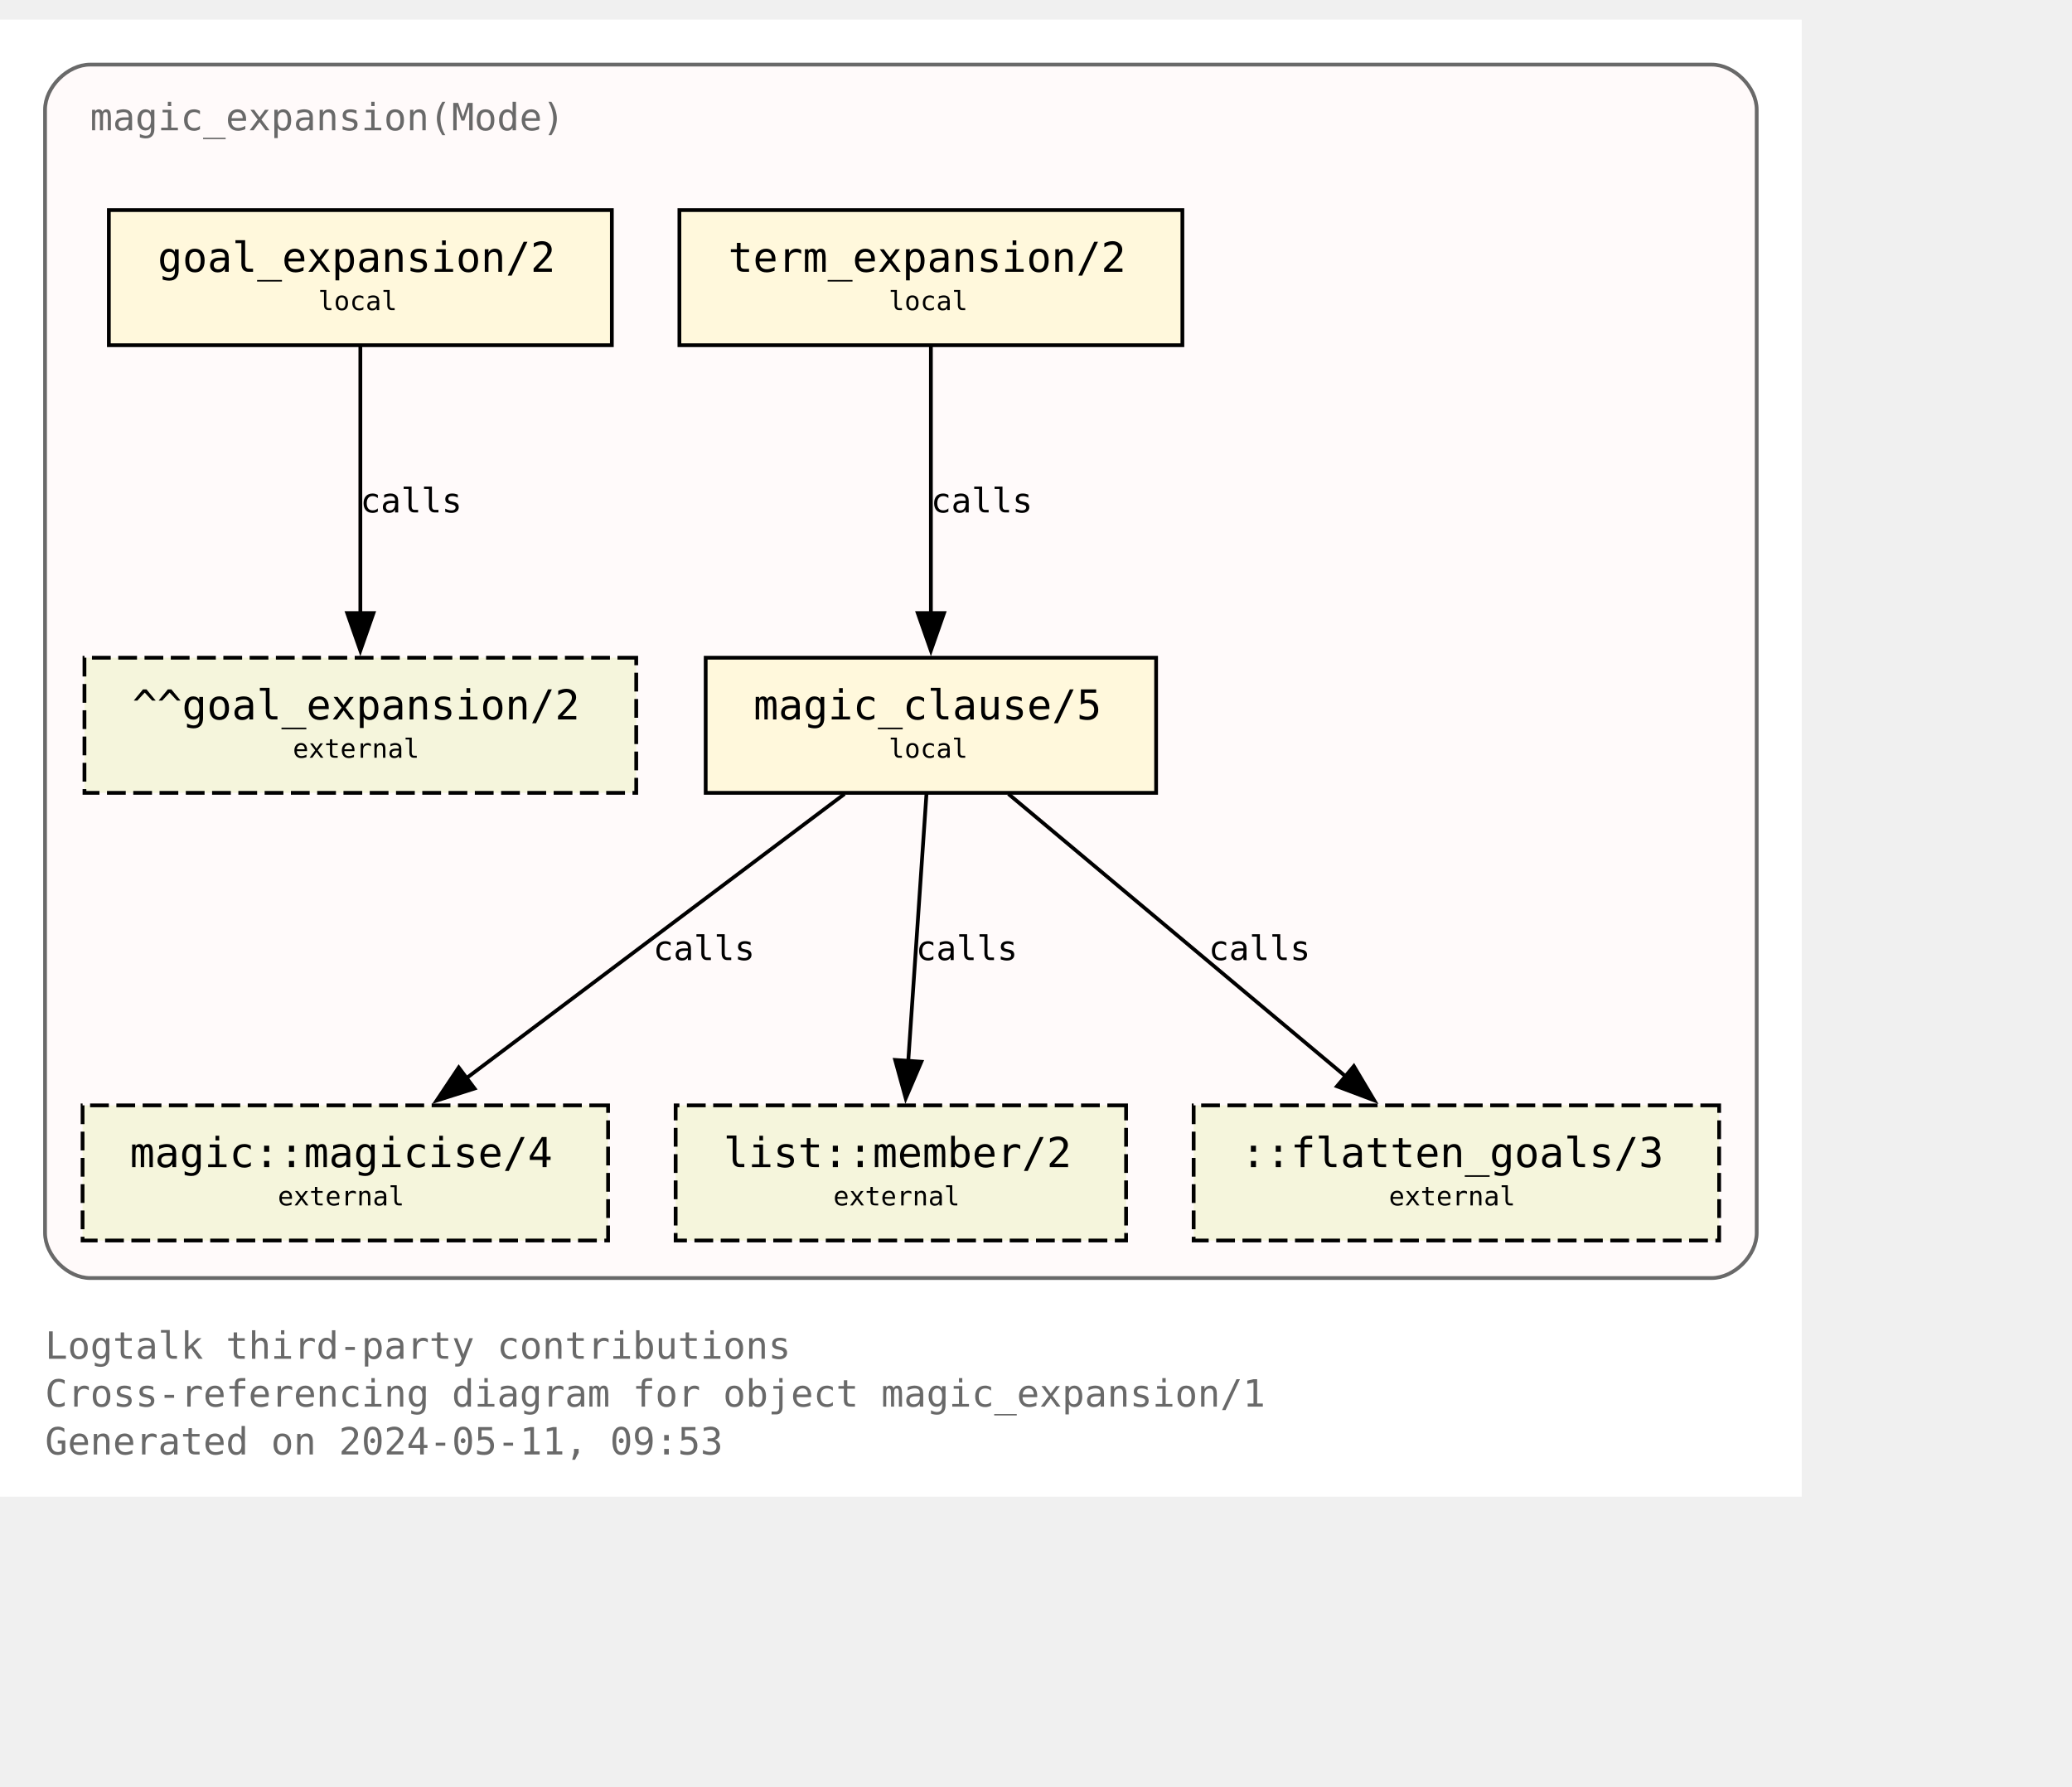
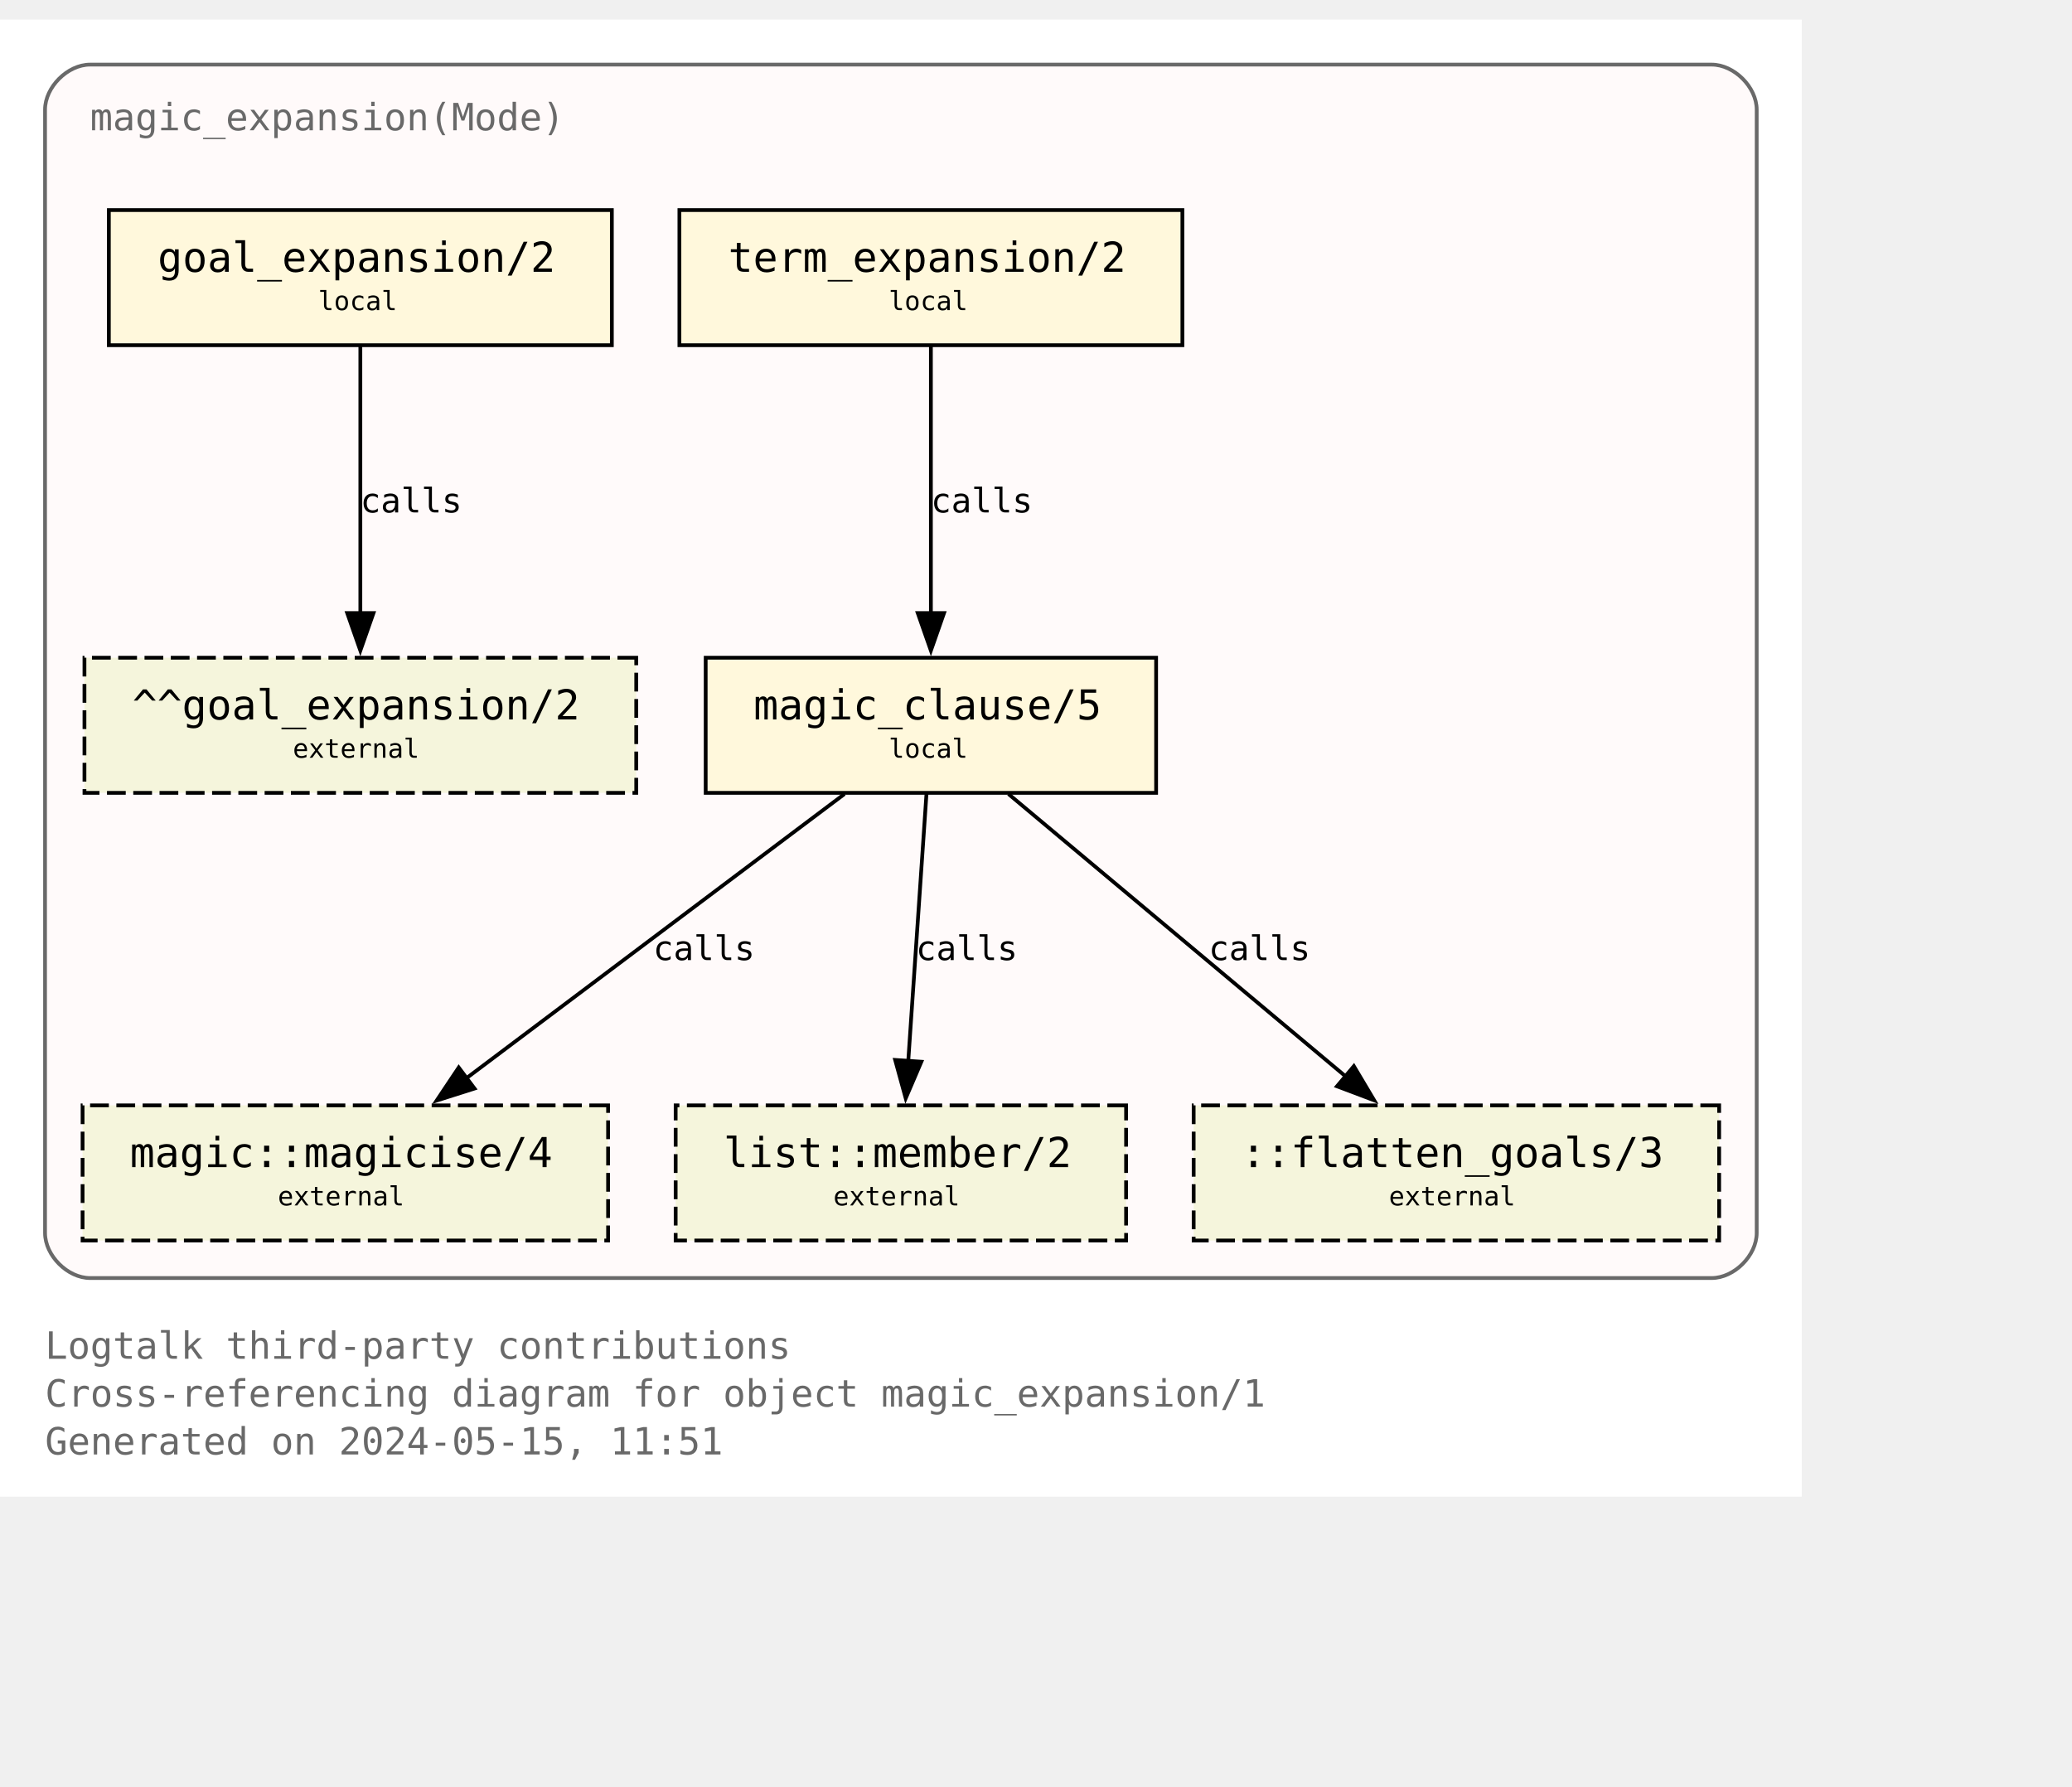
<svg xmlns="http://www.w3.org/2000/svg" xmlns:xlink="http://www.w3.org/1999/xlink" width="624pt" height="538pt" viewBox="72.00 72.00 552.00 465.50">
  <g id="graph0" class="graph" transform="scale(1 1) rotate(0) translate(76 461.5)">
    <polygon fill="white" stroke="none" points="-4,4 -4,-389.5 476,-389.5 476,4 -4,4" />
    <text text-anchor="start" x="8" y="-32.75" font-family="Monospace" font-size="10.00" fill="dimgray">Logtalk third-party contributions</text>
    <text text-anchor="start" x="8" y="-20" font-family="Monospace" font-size="10.00" fill="dimgray">Cross-referencing diagram for object magic_expansion/1</text>
-     <text text-anchor="start" x="8" y="-7.25" font-family="Monospace" font-size="10.00" fill="dimgray">Generated on 2024-05-11, 09:53</text>
+     <text text-anchor="start" x="8" y="-7.25" font-family="Monospace" font-size="10.00" fill="dimgray">Generated on 2024-05-15, 11:51</text>
    <g id="clust1" class="cluster">
      <g id="a_clust1">
        <a xlink:title="magic_expansion(Mode)">
          <path fill="snow" stroke="dimgray" d="M20,-54.25C20,-54.25 452,-54.25 452,-54.25 458,-54.25 464,-60.25 464,-66.25 464,-66.25 464,-365.5 464,-365.5 464,-371.5 458,-377.5 452,-377.5 452,-377.5 20,-377.5 20,-377.5 14,-377.5 8,-371.5 8,-365.5 8,-365.5 8,-66.25 8,-66.25 8,-60.25 14,-54.25 20,-54.25" />
          <g id="a_clust1_0">
-             <a xlink:href="https://github.com/LogtalkDotOrg/logtalk3/tree/c9db15868c2cb8cb4ae137de9d0849670db79717/contributions/verdi_neruda/magic_expansion.lgt" xlink:title="https://github.com/LogtalkDotOrg/logtalk3/tree/c9db15868c2cb8cb4ae137de9d0849670db79717/contributions/verdi_neruda/magic_expansion.lgt">
+             <a xlink:href="https://github.com/LogtalkDotOrg/logtalk3/tree/1b72badacda2c9af66451eaee23719ba0d4aa041/contributions/verdi_neruda/magic_expansion.lgt" xlink:title="https://github.com/LogtalkDotOrg/logtalk3/tree/1b72badacda2c9af66451eaee23719ba0d4aa041/contributions/verdi_neruda/magic_expansion.lgt">
              <text text-anchor="start" x="20" y="-360" font-family="Monospace" font-size="10.00" fill="dimgray">magic_expansion(Mode)</text>
            </a>
          </g>
        </a>
      </g>
    </g>
    <g id="node1" class="node">
      <g id="a_node1">
-         <a xlink:href="https://github.com/LogtalkDotOrg/logtalk3/tree/c9db15868c2cb8cb4ae137de9d0849670db79717/contributions/verdi_neruda/magic_expansion.lgt#L52" xlink:title="https://github.com/LogtalkDotOrg/logtalk3/tree/c9db15868c2cb8cb4ae137de9d0849670db79717/contributions/verdi_neruda/magic_expansion.lgt#L52">
+         <a xlink:href="https://github.com/LogtalkDotOrg/logtalk3/tree/1b72badacda2c9af66451eaee23719ba0d4aa041/contributions/verdi_neruda/magic_expansion.lgt#L52" xlink:title="https://github.com/LogtalkDotOrg/logtalk3/tree/1b72badacda2c9af66451eaee23719ba0d4aa041/contributions/verdi_neruda/magic_expansion.lgt#L52">
          <polygon fill="cornsilk" stroke="black" points="159,-338.75 25,-338.75 25,-302.75 159,-302.75 159,-338.75" />
          <text text-anchor="start" x="32.88" y="-323.32" font-family="Monospace" font-size="9.00"> </text>
          <text text-anchor="start" x="38" y="-322.3" font-family="Monospace" font-size="11.00">goal_expansion/2</text>
          <text text-anchor="start" x="145.88" y="-323.32" font-family="Monospace" font-size="9.00"> </text>
          <text text-anchor="start" x="32.88" y="-311.2" font-family="Monospace" font-size="9.00"> </text>
          <text text-anchor="start" x="80.75" y="-312.1" font-family="Monospace" font-size="7.00">local</text>
          <text text-anchor="start" x="145.88" y="-311.2" font-family="Monospace" font-size="9.00"> </text>
        </a>
      </g>
    </g>
    <g id="node7" class="node">
      <polygon fill="beige" stroke="black" stroke-dasharray="5,2" points="165.5,-219.5 18.5,-219.5 18.5,-183.5 165.5,-183.5 165.5,-219.5" />
      <text text-anchor="start" x="26.38" y="-204.07" font-family="Monospace" font-size="9.00"> </text>
      <text text-anchor="start" x="31.25" y="-203.05" font-family="Monospace" font-size="11.00">^^goal_expansion/2</text>
      <text text-anchor="start" x="152.38" y="-204.07" font-family="Monospace" font-size="9.00"> </text>
      <text text-anchor="start" x="26.38" y="-191.95" font-family="Monospace" font-size="9.00"> </text>
      <text text-anchor="start" x="74" y="-192.85" font-family="Monospace" font-size="7.00">external</text>
      <text text-anchor="start" x="152.38" y="-191.95" font-family="Monospace" font-size="9.00"> </text>
    </g>
    <g id="edge3" class="edge">
      <g id="a_edge3">
-         <a xlink:href="https://github.com/LogtalkDotOrg/logtalk3/tree/c9db15868c2cb8cb4ae137de9d0849670db79717/contributions/verdi_neruda/magic_expansion.lgt#L52" xlink:title="calls">
+         <a xlink:href="https://github.com/LogtalkDotOrg/logtalk3/tree/1b72badacda2c9af66451eaee23719ba0d4aa041/contributions/verdi_neruda/magic_expansion.lgt#L52" xlink:title="calls">
          <path fill="none" stroke="black" d="M92,-302.45C92,-283.75 92,-253.62 92,-231.33" />
          <polygon fill="black" stroke="black" points="95.5,-231.39 92,-221.39 88.5,-231.39 95.5,-231.39" />
        </a>
      </g>
      <g id="a_edge3-label">
-         <a xlink:href="https://github.com/LogtalkDotOrg/logtalk3/tree/c9db15868c2cb8cb4ae137de9d0849670db79717/contributions/verdi_neruda/magic_expansion.lgt#L52" xlink:title="https://github.com/LogtalkDotOrg/logtalk3/tree/c9db15868c2cb8cb4ae137de9d0849670db79717/contributions/verdi_neruda/magic_expansion.lgt#L52">
+         <a xlink:href="https://github.com/LogtalkDotOrg/logtalk3/tree/1b72badacda2c9af66451eaee23719ba0d4aa041/contributions/verdi_neruda/magic_expansion.lgt#L52" xlink:title="https://github.com/LogtalkDotOrg/logtalk3/tree/1b72badacda2c9af66451eaee23719ba0d4aa041/contributions/verdi_neruda/magic_expansion.lgt#L52">
          <text text-anchor="start" x="92" y="-258.2" font-family="Monospace" font-size="9.00">calls</text>
        </a>
      </g>
    </g>
    <g id="node2" class="node">
      <g id="a_node2">
-         <a xlink:href="https://github.com/LogtalkDotOrg/logtalk3/tree/c9db15868c2cb8cb4ae137de9d0849670db79717/contributions/verdi_neruda/magic_expansion.lgt#L55" xlink:title="https://github.com/LogtalkDotOrg/logtalk3/tree/c9db15868c2cb8cb4ae137de9d0849670db79717/contributions/verdi_neruda/magic_expansion.lgt#L55">
+         <a xlink:href="https://github.com/LogtalkDotOrg/logtalk3/tree/1b72badacda2c9af66451eaee23719ba0d4aa041/contributions/verdi_neruda/magic_expansion.lgt#L55" xlink:title="https://github.com/LogtalkDotOrg/logtalk3/tree/1b72badacda2c9af66451eaee23719ba0d4aa041/contributions/verdi_neruda/magic_expansion.lgt#L55">
          <polygon fill="cornsilk" stroke="black" points="311,-338.75 177,-338.75 177,-302.75 311,-302.75 311,-338.75" />
          <text text-anchor="start" x="184.88" y="-323.32" font-family="Monospace" font-size="9.00"> </text>
          <text text-anchor="start" x="190" y="-322.3" font-family="Monospace" font-size="11.00">term_expansion/2</text>
          <text text-anchor="start" x="297.88" y="-323.32" font-family="Monospace" font-size="9.00"> </text>
          <text text-anchor="start" x="184.88" y="-311.2" font-family="Monospace" font-size="9.00"> </text>
          <text text-anchor="start" x="232.75" y="-312.1" font-family="Monospace" font-size="7.00">local</text>
          <text text-anchor="start" x="297.88" y="-311.2" font-family="Monospace" font-size="9.00"> </text>
        </a>
      </g>
    </g>
    <g id="node3" class="node">
      <g id="a_node3">
-         <a xlink:href="https://github.com/LogtalkDotOrg/logtalk3/tree/c9db15868c2cb8cb4ae137de9d0849670db79717/contributions/verdi_neruda/magic_expansion.lgt#L62" xlink:title="https://github.com/LogtalkDotOrg/logtalk3/tree/c9db15868c2cb8cb4ae137de9d0849670db79717/contributions/verdi_neruda/magic_expansion.lgt#L62">
+         <a xlink:href="https://github.com/LogtalkDotOrg/logtalk3/tree/1b72badacda2c9af66451eaee23719ba0d4aa041/contributions/verdi_neruda/magic_expansion.lgt#L62" xlink:title="https://github.com/LogtalkDotOrg/logtalk3/tree/1b72badacda2c9af66451eaee23719ba0d4aa041/contributions/verdi_neruda/magic_expansion.lgt#L62">
          <polygon fill="cornsilk" stroke="black" points="304,-219.5 184,-219.5 184,-183.5 304,-183.5 304,-219.5" />
          <text text-anchor="start" x="191.88" y="-204.07" font-family="Monospace" font-size="9.00"> </text>
          <text text-anchor="start" x="196.75" y="-203.05" font-family="Monospace" font-size="11.00">magic_clause/5</text>
          <text text-anchor="start" x="290.88" y="-204.07" font-family="Monospace" font-size="9.00"> </text>
          <text text-anchor="start" x="191.88" y="-191.95" font-family="Monospace" font-size="9.00"> </text>
          <text text-anchor="start" x="232.75" y="-192.85" font-family="Monospace" font-size="7.00">local</text>
          <text text-anchor="start" x="290.88" y="-191.95" font-family="Monospace" font-size="9.00"> </text>
        </a>
      </g>
    </g>
    <g id="edge1" class="edge">
      <g id="a_edge1">
-         <a xlink:href="https://github.com/LogtalkDotOrg/logtalk3/tree/c9db15868c2cb8cb4ae137de9d0849670db79717/contributions/verdi_neruda/magic_expansion.lgt#L55" xlink:title="calls">
+         <a xlink:href="https://github.com/LogtalkDotOrg/logtalk3/tree/1b72badacda2c9af66451eaee23719ba0d4aa041/contributions/verdi_neruda/magic_expansion.lgt#L55" xlink:title="calls">
          <path fill="none" stroke="black" d="M244,-302.45C244,-283.75 244,-253.62 244,-231.33" />
          <polygon fill="black" stroke="black" points="247.5,-231.39 244,-221.39 240.5,-231.39 247.5,-231.39" />
        </a>
      </g>
      <g id="a_edge1-label">
-         <a xlink:href="https://github.com/LogtalkDotOrg/logtalk3/tree/c9db15868c2cb8cb4ae137de9d0849670db79717/contributions/verdi_neruda/magic_expansion.lgt#L55" xlink:title="https://github.com/LogtalkDotOrg/logtalk3/tree/c9db15868c2cb8cb4ae137de9d0849670db79717/contributions/verdi_neruda/magic_expansion.lgt#L55">
+         <a xlink:href="https://github.com/LogtalkDotOrg/logtalk3/tree/1b72badacda2c9af66451eaee23719ba0d4aa041/contributions/verdi_neruda/magic_expansion.lgt#L55" xlink:title="https://github.com/LogtalkDotOrg/logtalk3/tree/1b72badacda2c9af66451eaee23719ba0d4aa041/contributions/verdi_neruda/magic_expansion.lgt#L55">
          <text text-anchor="start" x="244" y="-258.2" font-family="Monospace" font-size="9.00">calls</text>
        </a>
      </g>
    </g>
    <g id="node4" class="node">
      <g id="a_node4">
        <a xlink:href="https://logtalk.org/library/magic_0.html#magicise-4" xlink:title="https://logtalk.org/library/magic_0.html#magicise-4">
          <polygon fill="beige" stroke="black" stroke-dasharray="5,2" points="158,-100.25 18,-100.25 18,-64.25 158,-64.25 158,-100.25" />
          <text text-anchor="start" x="25.88" y="-84.83" font-family="Monospace" font-size="9.00"> </text>
          <text text-anchor="start" x="30.62" y="-83.8" font-family="Monospace" font-size="11.00">magic::magicise/4</text>
          <text text-anchor="start" x="144.88" y="-84.83" font-family="Monospace" font-size="9.00"> </text>
          <text text-anchor="start" x="25.88" y="-72.7" font-family="Monospace" font-size="9.00"> </text>
          <text text-anchor="start" x="70" y="-73.6" font-family="Monospace" font-size="7.00">external</text>
          <text text-anchor="start" x="144.88" y="-72.7" font-family="Monospace" font-size="9.00"> </text>
        </a>
      </g>
    </g>
    <g id="edge4" class="edge">
      <g id="a_edge4">
-         <a xlink:href="https://github.com/LogtalkDotOrg/logtalk3/tree/c9db15868c2cb8cb4ae137de9d0849670db79717/contributions/verdi_neruda/magic_expansion.lgt#L62" xlink:title="calls">
+         <a xlink:href="https://github.com/LogtalkDotOrg/logtalk3/tree/1b72badacda2c9af66451eaee23719ba0d4aa041/contributions/verdi_neruda/magic_expansion.lgt#L62" xlink:title="calls">
          <path fill="none" stroke="black" d="M220.98,-183.2C194.25,-163.11 150,-129.85 119.95,-107.26" />
          <polygon fill="black" stroke="black" points="122.42,-104.74 112.32,-101.53 118.21,-110.34 122.42,-104.74" />
        </a>
      </g>
      <g id="a_edge4-label">
-         <a xlink:href="https://github.com/LogtalkDotOrg/logtalk3/tree/c9db15868c2cb8cb4ae137de9d0849670db79717/contributions/verdi_neruda/magic_expansion.lgt#L62" xlink:title="https://github.com/LogtalkDotOrg/logtalk3/tree/c9db15868c2cb8cb4ae137de9d0849670db79717/contributions/verdi_neruda/magic_expansion.lgt#L62">
+         <a xlink:href="https://github.com/LogtalkDotOrg/logtalk3/tree/1b72badacda2c9af66451eaee23719ba0d4aa041/contributions/verdi_neruda/magic_expansion.lgt#L62" xlink:title="https://github.com/LogtalkDotOrg/logtalk3/tree/1b72badacda2c9af66451eaee23719ba0d4aa041/contributions/verdi_neruda/magic_expansion.lgt#L62">
          <text text-anchor="start" x="170" y="-138.95" font-family="Monospace" font-size="9.00">calls</text>
        </a>
      </g>
    </g>
    <g id="node5" class="node">
      <g id="a_node5">
        <a xlink:href="https://logtalk.org/library/listp_0.html#member-2" xlink:title="https://logtalk.org/library/listp_0.html#member-2">
          <polygon fill="beige" stroke="black" stroke-dasharray="5,2" points="296,-100.25 176,-100.25 176,-64.25 296,-64.25 296,-100.25" />
          <text text-anchor="start" x="183.88" y="-84.83" font-family="Monospace" font-size="9.00"> </text>
          <text text-anchor="start" x="188.75" y="-83.8" font-family="Monospace" font-size="11.00">list::member/2</text>
          <text text-anchor="start" x="282.88" y="-84.83" font-family="Monospace" font-size="9.00"> </text>
          <text text-anchor="start" x="183.88" y="-72.7" font-family="Monospace" font-size="9.00"> </text>
          <text text-anchor="start" x="218" y="-73.6" font-family="Monospace" font-size="7.00">external</text>
          <text text-anchor="start" x="282.88" y="-72.7" font-family="Monospace" font-size="9.00"> </text>
        </a>
      </g>
    </g>
    <g id="edge5" class="edge">
      <g id="a_edge5">
-         <a xlink:href="https://github.com/LogtalkDotOrg/logtalk3/tree/c9db15868c2cb8cb4ae137de9d0849670db79717/contributions/verdi_neruda/magic_expansion.lgt#L62" xlink:title="calls">
+         <a xlink:href="https://github.com/LogtalkDotOrg/logtalk3/tree/1b72badacda2c9af66451eaee23719ba0d4aa041/contributions/verdi_neruda/magic_expansion.lgt#L62" xlink:title="calls">
          <path fill="none" stroke="black" d="M242.82,-183.2C241.54,-164.5 239.49,-134.37 237.97,-112.08" />
          <polygon fill="black" stroke="black" points="241.46,-111.87 237.29,-102.13 234.48,-112.35 241.46,-111.87" />
        </a>
      </g>
      <g id="a_edge5-label">
-         <a xlink:href="https://github.com/LogtalkDotOrg/logtalk3/tree/c9db15868c2cb8cb4ae137de9d0849670db79717/contributions/verdi_neruda/magic_expansion.lgt#L62" xlink:title="https://github.com/LogtalkDotOrg/logtalk3/tree/c9db15868c2cb8cb4ae137de9d0849670db79717/contributions/verdi_neruda/magic_expansion.lgt#L62">
+         <a xlink:href="https://github.com/LogtalkDotOrg/logtalk3/tree/1b72badacda2c9af66451eaee23719ba0d4aa041/contributions/verdi_neruda/magic_expansion.lgt#L62" xlink:title="https://github.com/LogtalkDotOrg/logtalk3/tree/1b72badacda2c9af66451eaee23719ba0d4aa041/contributions/verdi_neruda/magic_expansion.lgt#L62">
          <text text-anchor="start" x="240" y="-138.95" font-family="Monospace" font-size="9.00">calls</text>
        </a>
      </g>
    </g>
    <g id="node6" class="node">
      <polygon fill="beige" stroke="black" stroke-dasharray="5,2" points="454,-100.25 314,-100.25 314,-64.25 454,-64.25 454,-100.25" />
      <text text-anchor="start" x="321.88" y="-84.83" font-family="Monospace" font-size="9.00"> </text>
      <text text-anchor="start" x="326.62" y="-83.8" font-family="Monospace" font-size="11.00">::flatten_goals/3</text>
      <text text-anchor="start" x="440.88" y="-84.83" font-family="Monospace" font-size="9.00"> </text>
      <text text-anchor="start" x="321.88" y="-72.7" font-family="Monospace" font-size="9.00"> </text>
      <text text-anchor="start" x="366" y="-73.6" font-family="Monospace" font-size="7.00">external</text>
      <text text-anchor="start" x="440.88" y="-72.7" font-family="Monospace" font-size="9.00"> </text>
    </g>
    <g id="edge2" class="edge">
      <g id="a_edge2">
-         <a xlink:href="https://github.com/LogtalkDotOrg/logtalk3/tree/c9db15868c2cb8cb4ae137de9d0849670db79717/contributions/verdi_neruda/magic_expansion.lgt#L62" xlink:title="calls">
+         <a xlink:href="https://github.com/LogtalkDotOrg/logtalk3/tree/1b72badacda2c9af66451eaee23719ba0d4aa041/contributions/verdi_neruda/magic_expansion.lgt#L62" xlink:title="calls">
          <path fill="none" stroke="black" d="M264.66,-183.2C288.44,-163.28 327.68,-130.42 354.63,-107.85" />
          <polygon fill="black" stroke="black" points="356.68,-110.7 362.1,-101.59 352.18,-105.33 356.68,-110.7" />
        </a>
      </g>
      <g id="a_edge2-label">
-         <a xlink:href="https://github.com/LogtalkDotOrg/logtalk3/tree/c9db15868c2cb8cb4ae137de9d0849670db79717/contributions/verdi_neruda/magic_expansion.lgt#L62" xlink:title="https://github.com/LogtalkDotOrg/logtalk3/tree/c9db15868c2cb8cb4ae137de9d0849670db79717/contributions/verdi_neruda/magic_expansion.lgt#L62">
+         <a xlink:href="https://github.com/LogtalkDotOrg/logtalk3/tree/1b72badacda2c9af66451eaee23719ba0d4aa041/contributions/verdi_neruda/magic_expansion.lgt#L62" xlink:title="https://github.com/LogtalkDotOrg/logtalk3/tree/1b72badacda2c9af66451eaee23719ba0d4aa041/contributions/verdi_neruda/magic_expansion.lgt#L62">
          <text text-anchor="start" x="318" y="-138.95" font-family="Monospace" font-size="9.00">calls</text>
        </a>
      </g>
    </g>
  </g>
</svg>
